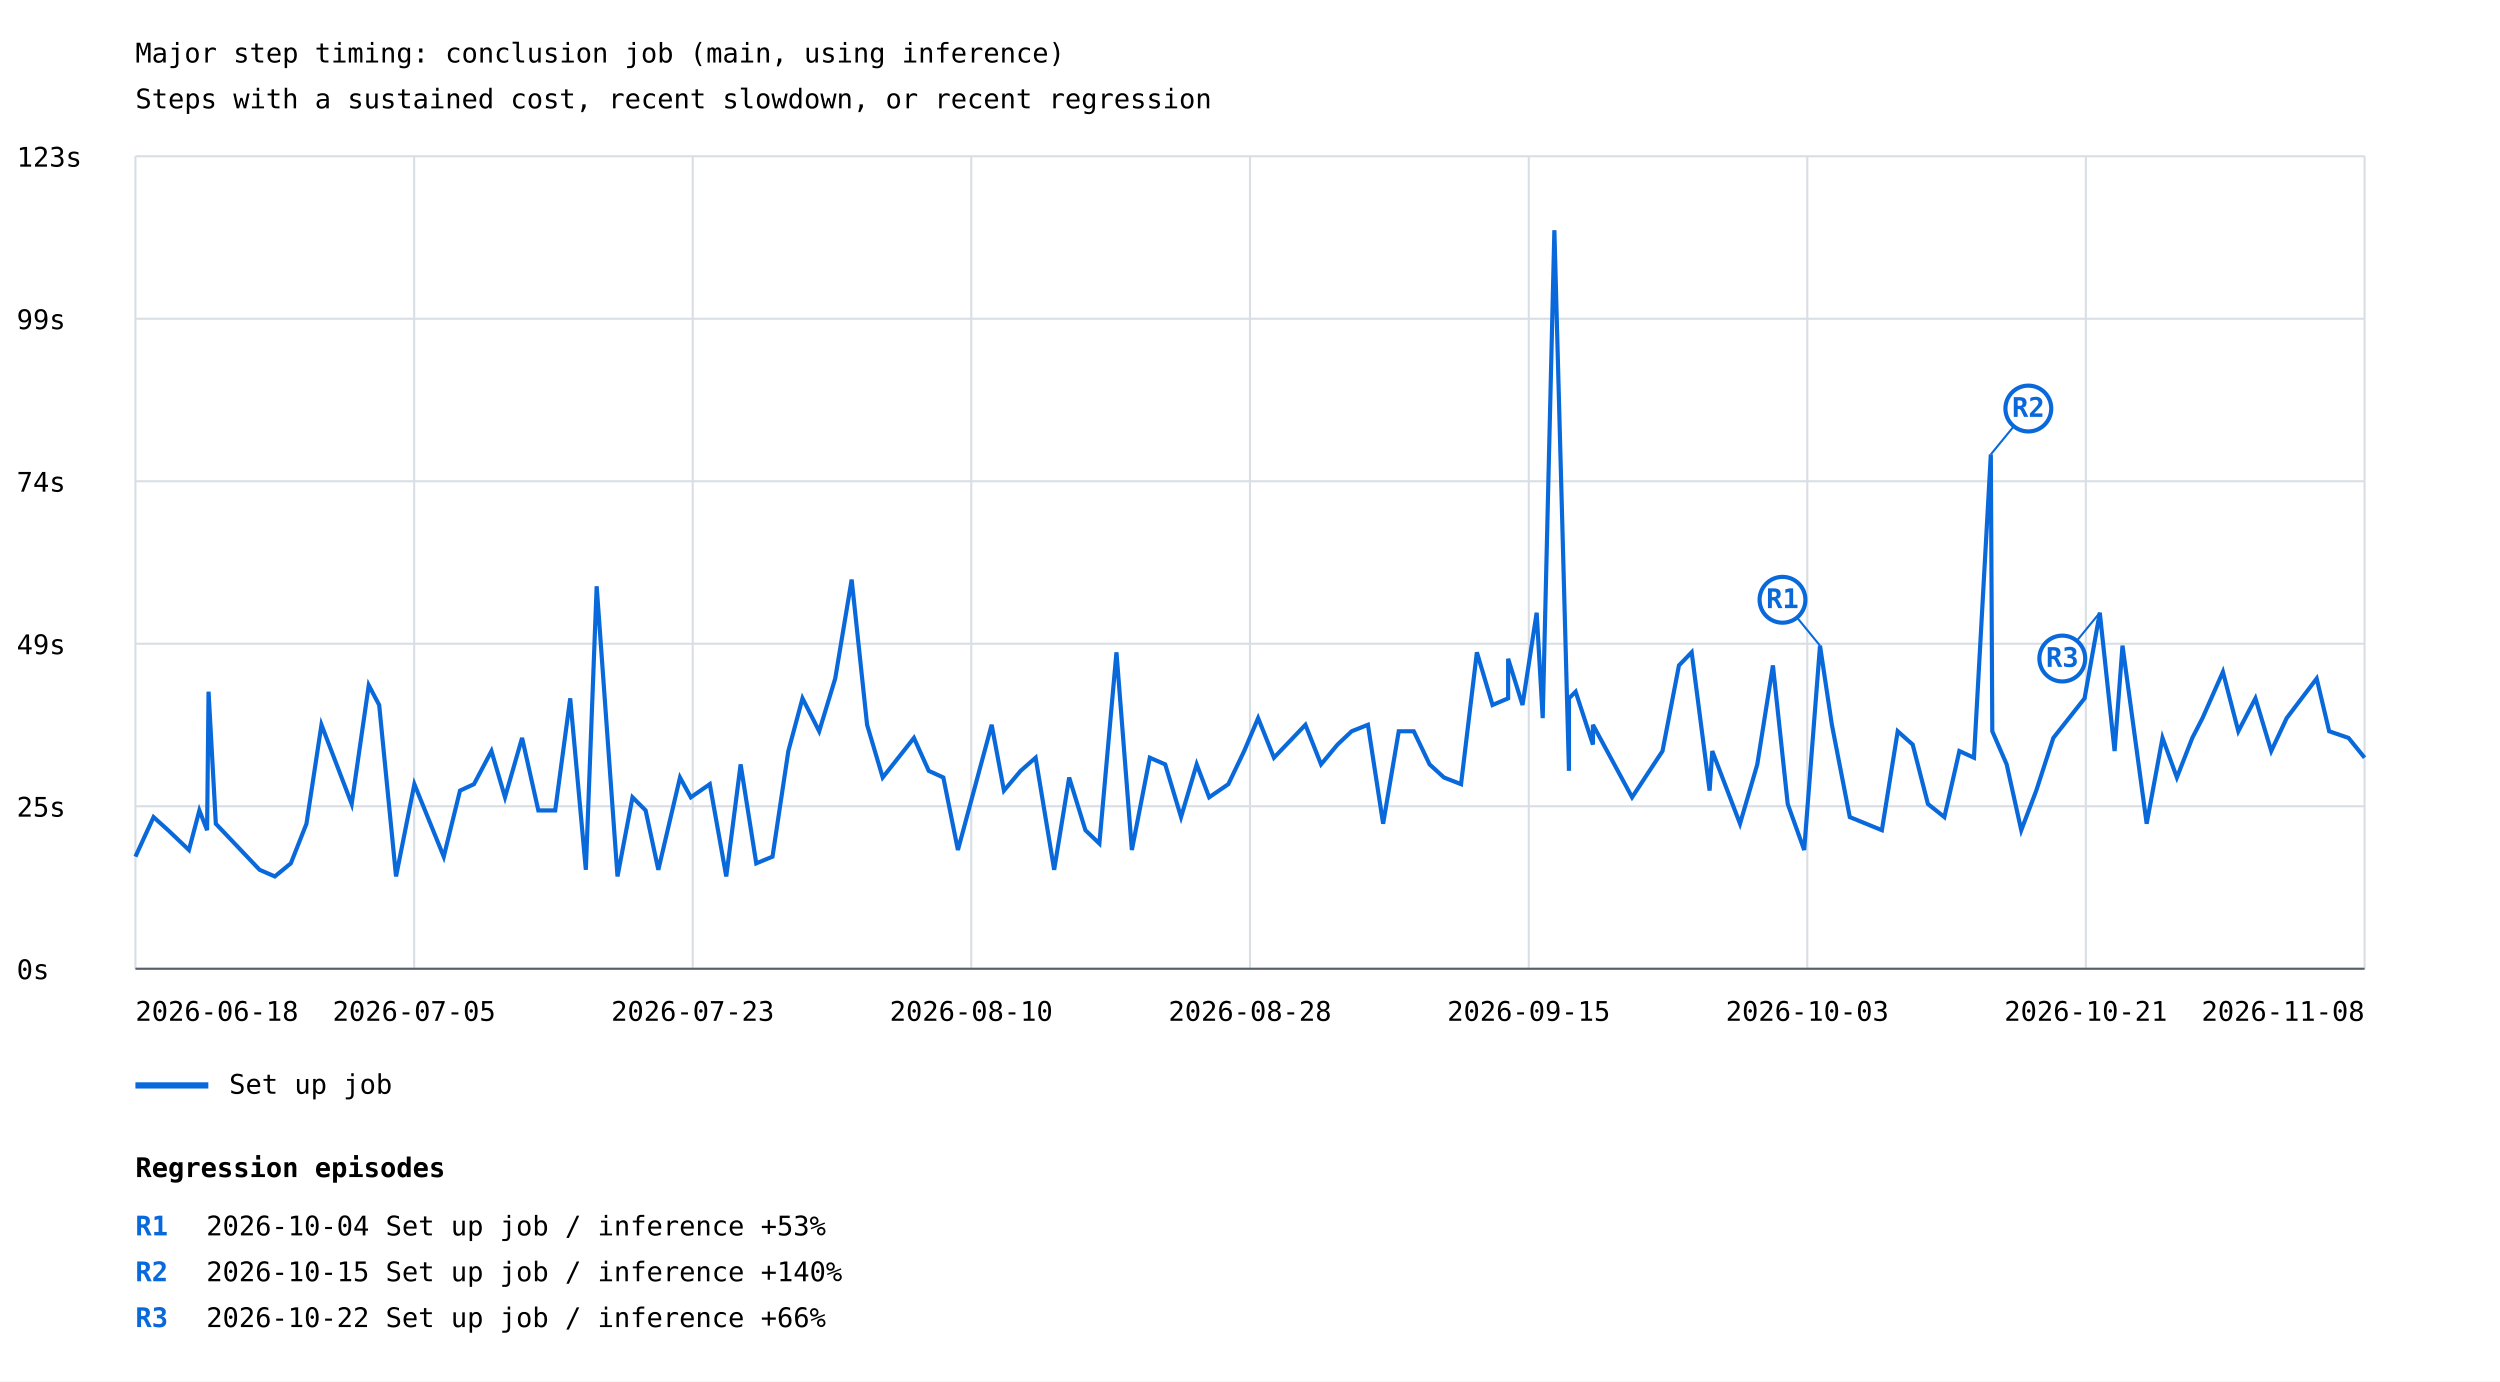
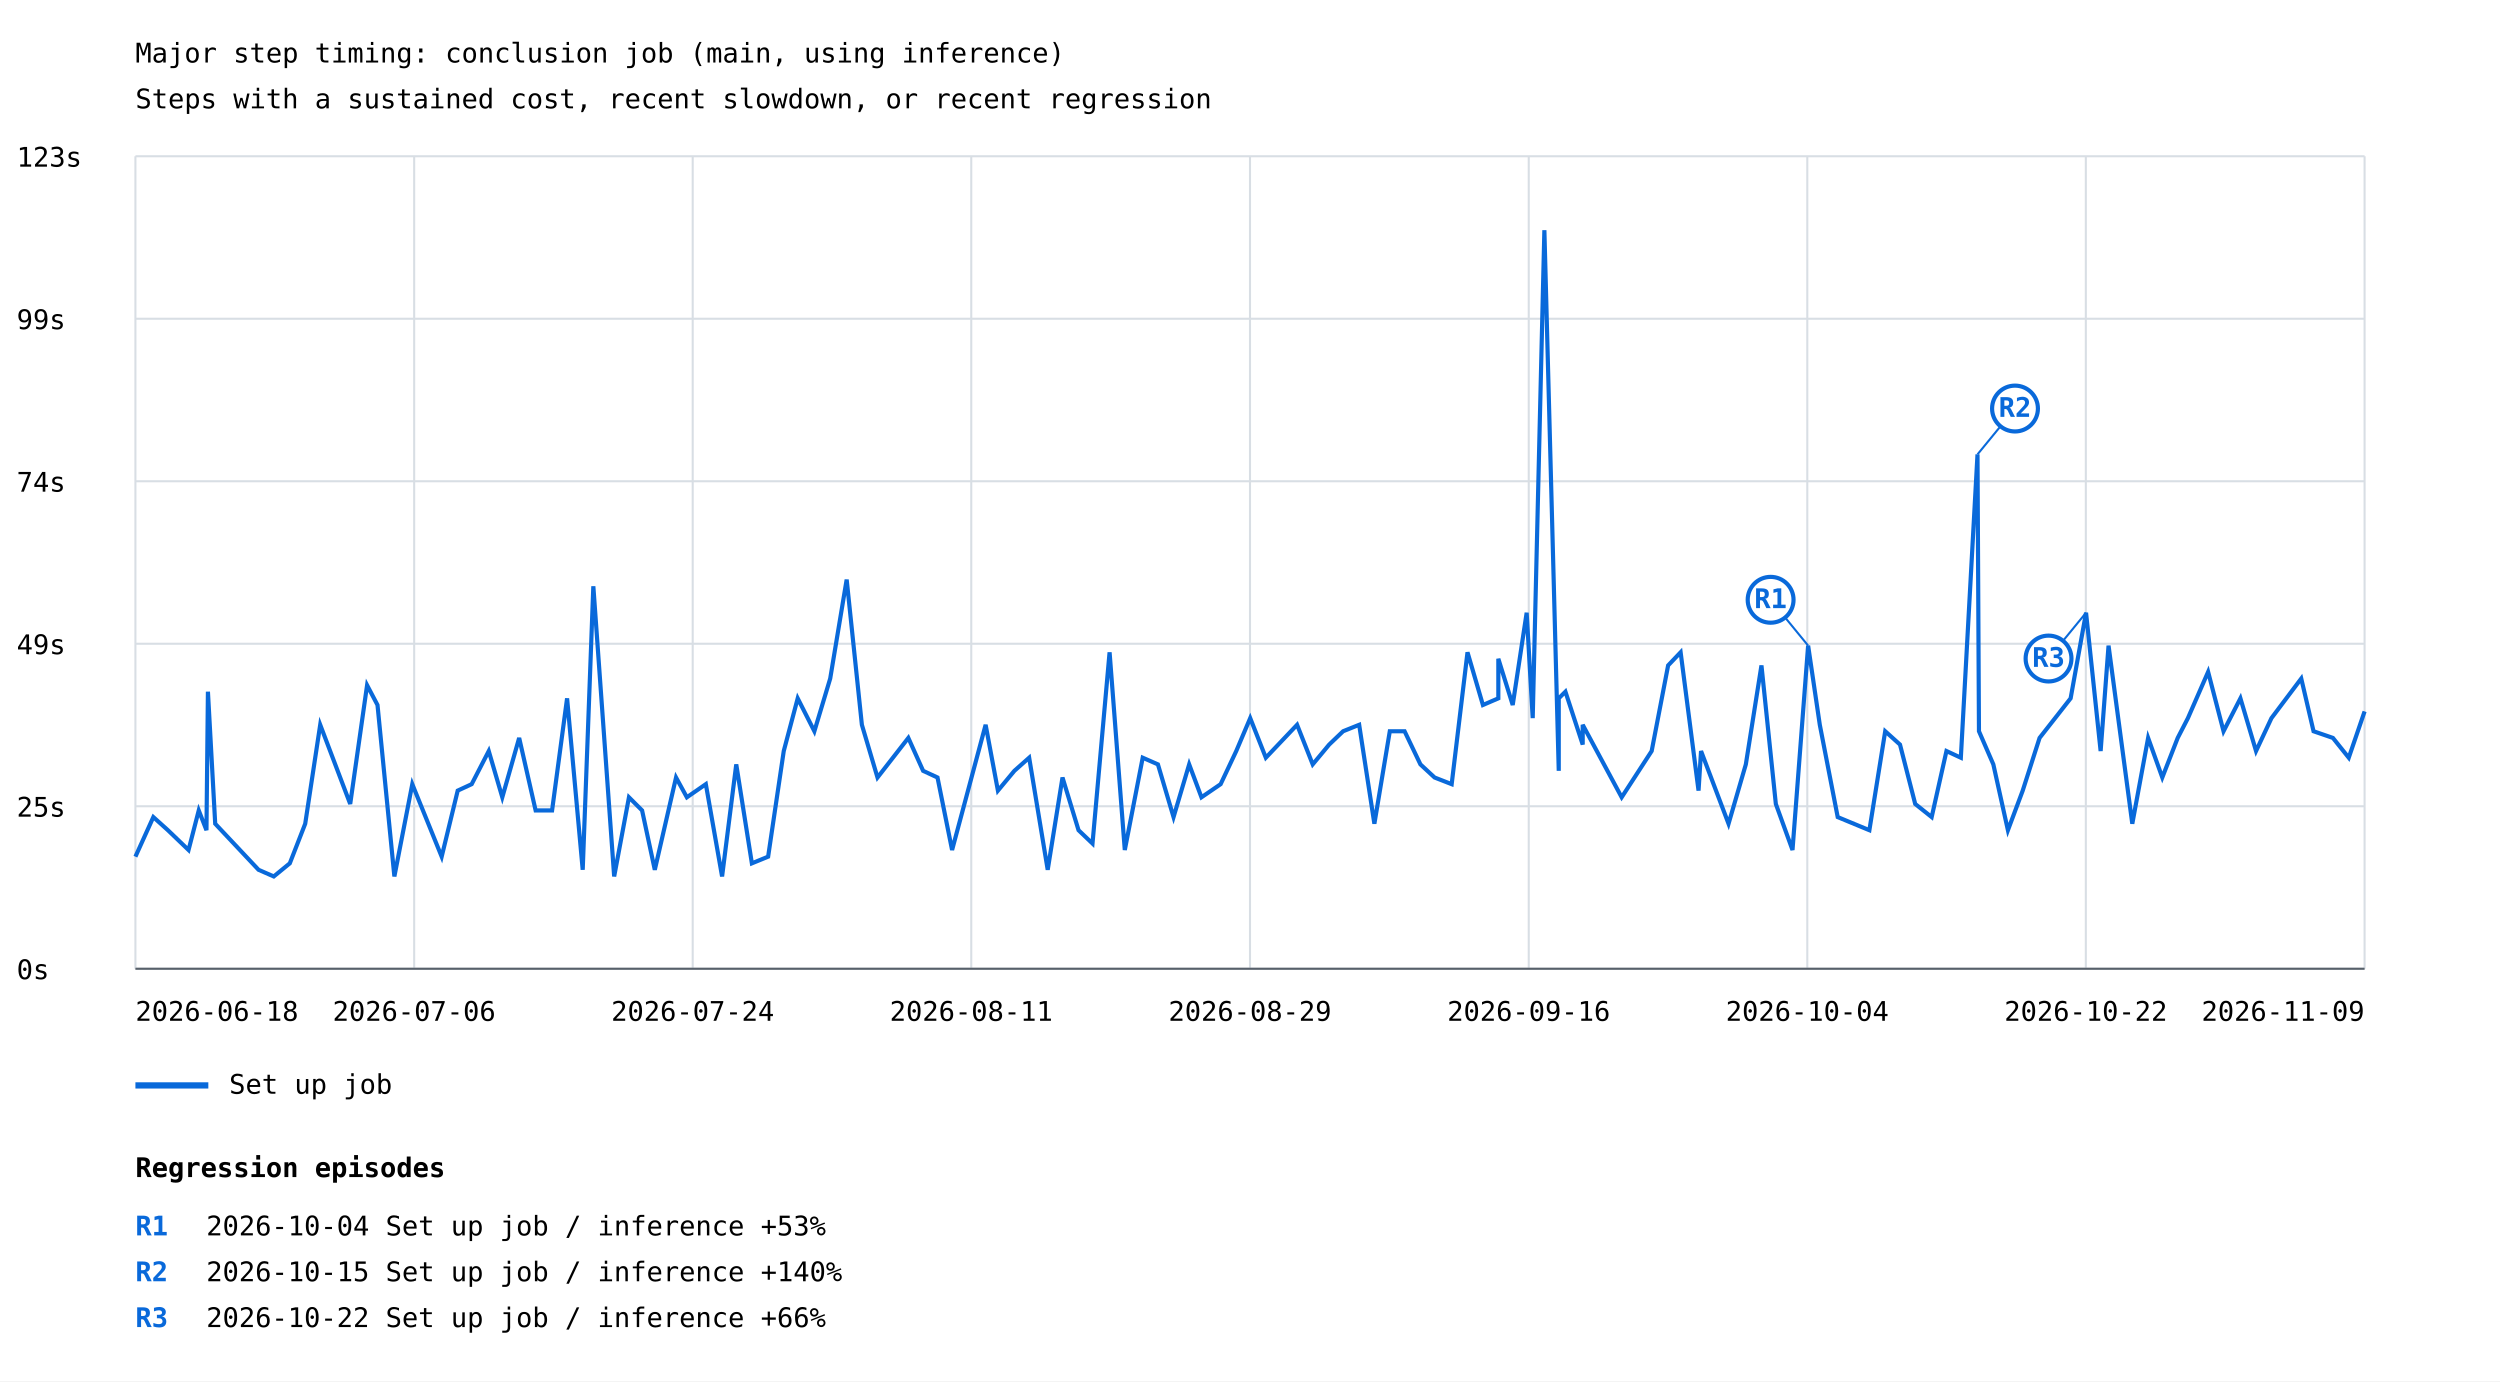
<svg xmlns="http://www.w3.org/2000/svg" width="1200" height="663" viewBox="0 0 1200 663">
  <rect width="100%" height="100%" fill="white" />
  <style>text{font-family:ui-monospace,monospace;font-size:13px}.axis{stroke:#57606a;stroke-width:1}.grid{stroke:#d8dee4;stroke-width:1}</style>
  <text x="65" y="30" font-size="20">Major step timing: conclusion job (main, using inference)</text>
  <text x="65" y="52">Steps with a sustained cost, recent slowdown, or recent regression</text>
  <line class="grid" x1="65" y1="465.0" x2="1135" y2="465.0" />
  <text x="8" y="470.0">0s</text>
  <line class="grid" x1="65" y1="387.0" x2="1135" y2="387.0" />
  <text x="8" y="392.0">25s</text>
  <line class="grid" x1="65" y1="309.0" x2="1135" y2="309.0" />
  <text x="8" y="314.0">49s</text>
  <line class="grid" x1="65" y1="231.0" x2="1135" y2="231.0" />
  <text x="8" y="236.0">74s</text>
  <line class="grid" x1="65" y1="153.0" x2="1135" y2="153.0" />
  <text x="8" y="158.0">99s</text>
  <line class="grid" x1="65" y1="75.0" x2="1135" y2="75.0" />
  <text x="8" y="80.0">123s</text>
  <line class="grid" x1="65.0" y1="75" x2="65.0" y2="465" />
  <line class="grid" x1="198.8" y1="75" x2="198.8" y2="465" />
  <line class="grid" x1="332.5" y1="75" x2="332.5" y2="465" />
  <line class="grid" x1="466.2" y1="75" x2="466.2" y2="465" />
  <line class="grid" x1="600.0" y1="75" x2="600.0" y2="465" />
  <line class="grid" x1="733.8" y1="75" x2="733.8" y2="465" />
  <line class="grid" x1="867.5" y1="75" x2="867.5" y2="465" />
  <line class="grid" x1="1001.2" y1="75" x2="1001.2" y2="465" />
  <line class="grid" x1="1135.0" y1="75" x2="1135.0" y2="465" />
-   <polyline points="65.0,411.2 73.7,392.2 80.7,398.5 90.7,408.0 95.7,389.0 99.4,398.5 100.1,332.0 103.6,395.4 124.6,417.5 131.9,420.7 139.6,414.4 147.1,395.4 154.3,347.9 168.8,385.9 177.0,328.9 182.0,338.4 190.1,420.7 198.9,376.4 213.0,411.2 220.8,379.5 227.5,376.4 235.9,360.5 242.4,382.7 250.6,354.2 258.4,389.0 266.5,389.0 273.7,335.2 281.2,417.5 286.4,281.4 296.4,420.7 303.6,382.7 309.9,389.0 316.0,417.5 326.4,373.2 331.6,382.7 340.7,376.4 348.6,420.7 355.5,366.9 363.0,414.4 370.8,411.2 378.4,360.5 385.2,335.2 393.2,351.0 400.9,325.7 408.8,278.2 416.2,347.9 423.7,373.2 438.7,354.2 445.8,370.0 452.8,373.2 459.8,408.0 476.0,347.9 481.9,379.5 489.9,370.0 497.1,363.7 506.0,417.5 513.2,373.2 521.0,398.5 527.7,404.9 535.9,313.1 543.3,408.0 551.9,363.7 559.3,366.9 566.9,392.2 574.4,366.9 580.4,382.7 589.6,376.4 597.2,360.5 603.9,344.7 611.5,363.7 626.6,347.9 634.1,366.9 642.0,357.4 648.8,351.0 656.6,347.9 663.9,395.4 671.4,351.0 678.6,351.0 686.2,366.9 693.1,373.2 701.3,376.4 708.9,313.1 716.4,338.4 723.9,335.2 723.9,316.2 730.8,338.4 737.6,294.1 740.5,344.7 746.1,110.5 753.1,370.0 753.1,335.2 756.3,332.0 764.6,357.4 764.6,347.9 783.4,382.7 798.0,360.5 805.9,319.4 812.0,313.1 820.6,379.5 821.9,360.5 835.2,395.4 843.5,366.9 851.0,319.4 858.1,385.9 866.0,408.0 873.6,309.9 879.3,347.9 887.9,392.2 903.3,398.5 910.9,351.0 918.1,357.4 925.4,385.9 933.3,392.2 940.5,360.5 947.5,363.7 955.6,218.1 956.3,351.0 963.2,366.9 970.2,398.5 977.4,379.5 985.6,354.2 1000.6,335.2 1007.9,294.1 1015.0,360.5 1018.8,309.9 1030.4,395.4 1038.0,354.2 1044.9,373.2 1052.3,354.2 1057.2,344.7 1067.0,322.5 1074.4,351.0 1082.6,335.2 1090.2,360.5 1097.6,344.7 1112.0,325.7 1118.0,351.0 1127.3,354.2 1135.0,363.7" fill="none" stroke="#0969da" stroke-width="2" />
-   <line x1="873.6" y1="309.9" x2="855.6" y2="287.9" stroke="#0969da" stroke-width="1" />
-   <circle cx="855.6" cy="287.9" r="11" fill="white" stroke="#0969da" stroke-width="2" />
-   <text x="855.6" y="291.9" fill="#0969da" font-size="10" font-weight="bold" text-anchor="middle">R1</text>
-   <line x1="955.6" y1="218.1" x2="973.6" y2="196.1" stroke="#0969da" stroke-width="1" />
-   <circle cx="973.6" cy="196.1" r="11" fill="white" stroke="#0969da" stroke-width="2" />
-   <text x="973.6" y="200.1" fill="#0969da" font-size="10" font-weight="bold" text-anchor="middle">R2</text>
-   <line x1="1007.9" y1="294.1" x2="989.9" y2="316.1" stroke="#0969da" stroke-width="1" />
-   <circle cx="989.9" cy="316.1" r="11" fill="white" stroke="#0969da" stroke-width="2" />
-   <text x="989.9" y="320.1" fill="#0969da" font-size="10" font-weight="bold" text-anchor="middle">R3</text>
+   <polyline points="65.0,411.2 73.6,392.2 80.6,398.5 90.5,408.0 95.4,389.0 99.1,398.5 99.8,332.0 103.3,395.4 124.1,417.5 131.4,420.7 139.1,414.4 146.5,395.4 153.7,347.9 168.1,385.9 176.2,328.9 181.2,338.4 189.3,420.7 197.9,376.4 212.0,411.2 219.7,379.5 226.4,376.4 234.6,360.5 241.1,382.7 249.2,354.2 257.1,389.0 265.0,389.0 272.2,335.2 279.7,417.5 284.8,281.4 294.8,420.7 301.9,382.7 308.2,389.0 314.3,417.5 324.5,373.2 329.7,382.7 338.8,376.4 346.6,420.7 353.4,366.9 360.9,414.4 368.7,411.2 376.2,360.5 382.9,335.2 390.9,351.0 398.5,325.7 406.4,278.2 413.7,347.9 421.2,373.2 436.0,354.2 443.1,370.0 450.0,373.2 457.0,408.0 473.1,347.9 479.0,379.5 486.9,370.0 494.0,363.7 502.9,417.5 510.0,373.2 517.7,398.5 524.4,404.9 532.6,313.1 539.9,408.0 548.5,363.7 555.8,366.9 563.3,392.2 570.8,366.9 576.7,382.7 585.9,376.4 593.4,360.5 600.1,344.7 607.6,363.7 622.6,347.9 630.1,366.9 638.0,357.4 644.7,351.0 652.4,347.9 659.7,395.4 667.1,351.0 674.2,351.0 681.8,366.9 688.6,373.2 696.8,376.4 704.4,313.1 711.8,338.4 719.2,335.2 719.2,316.2 726.1,338.4 732.8,294.1 735.7,344.7 741.3,110.5 748.2,370.0 748.2,335.2 751.4,332.0 759.7,357.4 759.7,347.9 778.4,382.7 792.8,360.5 800.7,319.4 806.7,313.1 815.3,379.5 816.5,360.5 829.7,395.4 838.0,366.9 845.5,319.4 852.4,385.9 860.4,408.0 867.9,309.9 873.5,347.9 882.1,392.2 897.3,398.5 904.9,351.0 912.0,357.4 919.3,385.9 927.2,392.2 934.3,360.5 941.2,363.7 949.2,218.1 949.9,351.0 956.8,366.9 963.8,398.5 970.9,379.5 979.0,354.2 993.9,335.2 1001.3,294.1 1008.3,360.5 1012.1,309.9 1023.5,395.4 1031.1,354.2 1037.9,373.2 1045.3,354.2 1050.2,344.7 1059.9,322.5 1067.3,351.0 1075.4,335.2 1082.9,360.5 1090.3,344.7 1104.6,325.7 1110.5,351.0 1119.8,354.2 1127.4,363.7 1135.0,341.5" fill="none" stroke="#0969da" stroke-width="2" />
+   <line x1="867.9" y1="309.9" x2="849.9" y2="287.9" stroke="#0969da" stroke-width="1" />
+   <circle cx="849.9" cy="287.9" r="11" fill="white" stroke="#0969da" stroke-width="2" />
+   <text x="849.9" y="291.9" fill="#0969da" font-size="10" font-weight="bold" text-anchor="middle">R1</text>
+   <line x1="949.2" y1="218.1" x2="967.2" y2="196.1" stroke="#0969da" stroke-width="1" />
+   <circle cx="967.2" cy="196.1" r="11" fill="white" stroke="#0969da" stroke-width="2" />
+   <text x="967.2" y="200.1" fill="#0969da" font-size="10" font-weight="bold" text-anchor="middle">R2</text>
+   <line x1="1001.3" y1="294.1" x2="983.3" y2="316.1" stroke="#0969da" stroke-width="1" />
+   <circle cx="983.3" cy="316.1" r="11" fill="white" stroke="#0969da" stroke-width="2" />
+   <text x="983.3" y="320.1" fill="#0969da" font-size="10" font-weight="bold" text-anchor="middle">R3</text>
  <line x1="65" y1="521" x2="100" y2="521" stroke="#0969da" stroke-width="3" />
  <text x="110" y="525">Set up job</text>
  <text x="65.0" y="490" text-anchor="start">2026-06-18</text>
-   <text x="198.8" y="490" text-anchor="middle">2026-07-05</text>
-   <text x="332.5" y="490" text-anchor="middle">2026-07-23</text>
-   <text x="466.2" y="490" text-anchor="middle">2026-08-10</text>
-   <text x="600.0" y="490" text-anchor="middle">2026-08-28</text>
-   <text x="733.8" y="490" text-anchor="middle">2026-09-15</text>
-   <text x="867.5" y="490" text-anchor="middle">2026-10-03</text>
-   <text x="1001.2" y="490" text-anchor="middle">2026-10-21</text>
-   <text x="1135.0" y="490" text-anchor="end">2026-11-08</text>
+   <text x="198.8" y="490" text-anchor="middle">2026-07-06</text>
+   <text x="332.5" y="490" text-anchor="middle">2026-07-24</text>
+   <text x="466.2" y="490" text-anchor="middle">2026-08-11</text>
+   <text x="600.0" y="490" text-anchor="middle">2026-08-29</text>
+   <text x="733.8" y="490" text-anchor="middle">2026-09-16</text>
+   <text x="867.5" y="490" text-anchor="middle">2026-10-04</text>
+   <text x="1001.2" y="490" text-anchor="middle">2026-10-22</text>
+   <text x="1135.0" y="490" text-anchor="end">2026-11-09</text>
  <line class="axis" x1="65" y1="465" x2="1135" y2="465" />
  <text x="65" y="565" font-size="16" font-weight="bold">Regression episodes</text>
  <text x="65" y="593" fill="#0969da" font-weight="bold">R1</text>
  <text x="99" y="593">2026-10-04  Set up job / inference  +53%</text>
  <text x="65" y="615" fill="#0969da" font-weight="bold">R2</text>
  <text x="99" y="615">2026-10-15  Set up job / inference  +140%</text>
  <text x="65" y="637" fill="#0969da" font-weight="bold">R3</text>
  <text x="99" y="637">2026-10-22  Set up job / inference  +66%</text>
</svg>
